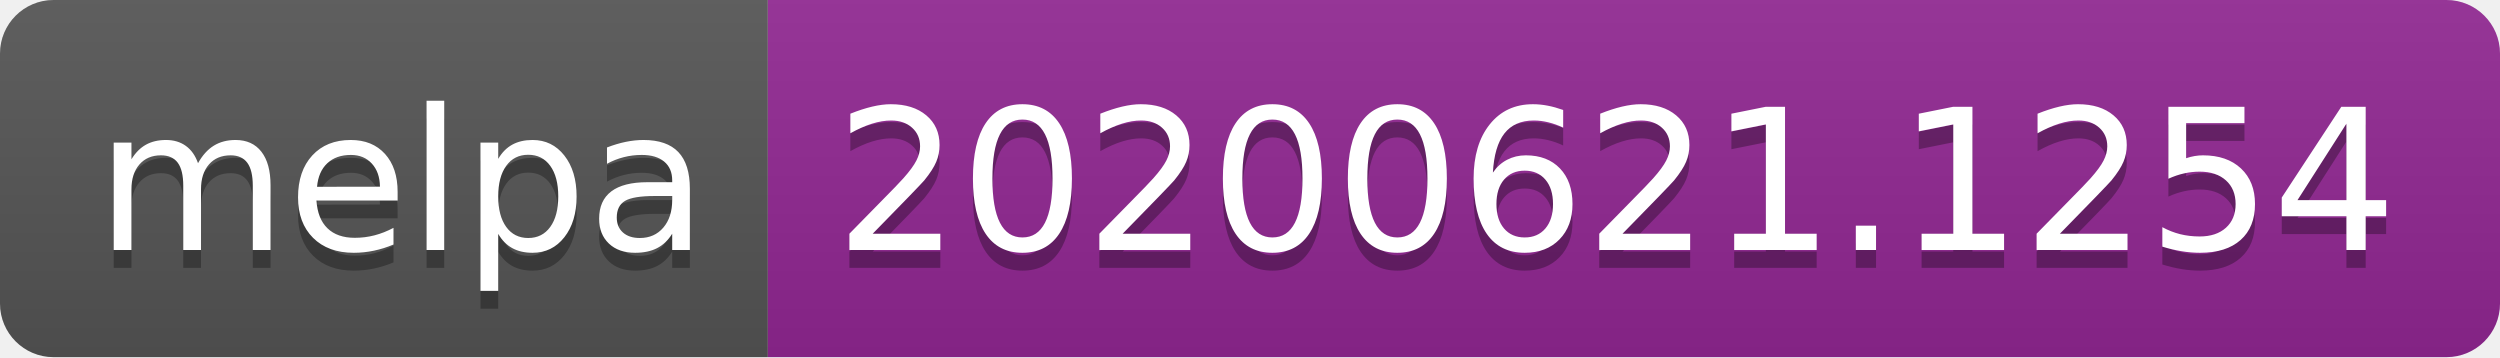
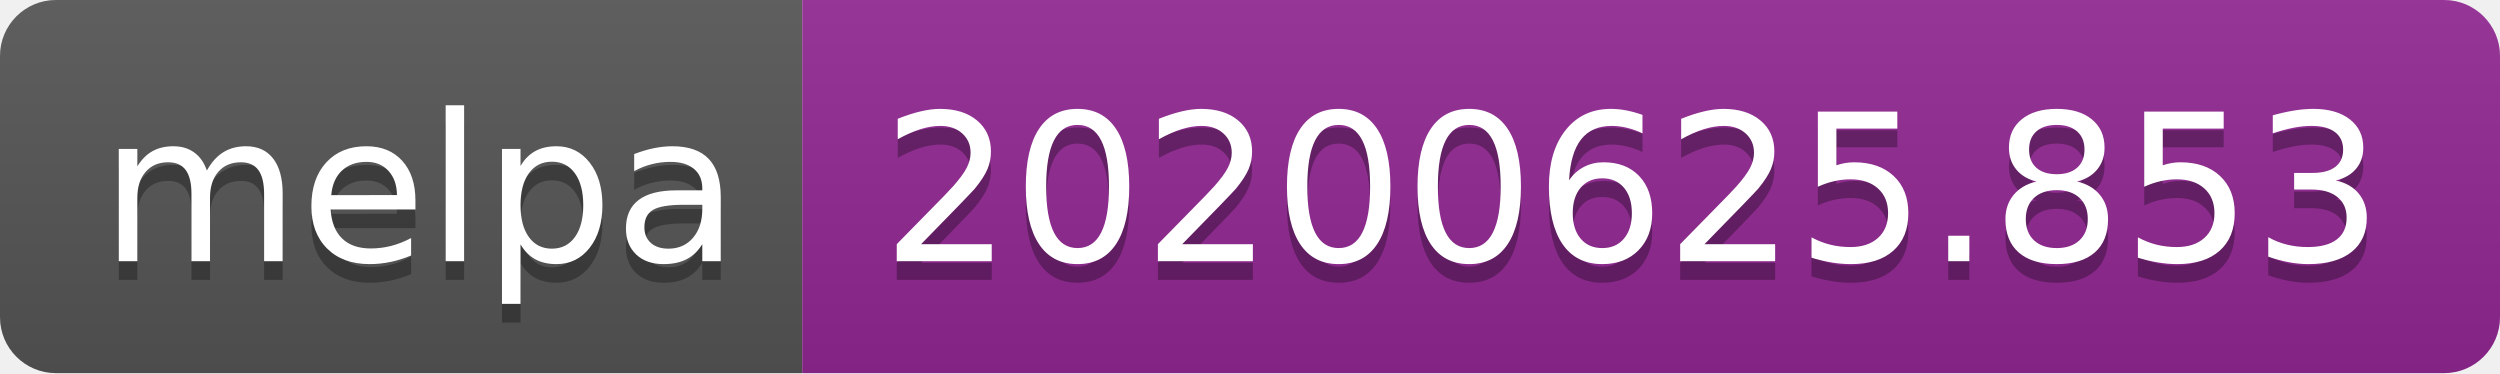
- <svg xmlns="http://www.w3.org/2000/svg" width="140" height="20">
+ <svg xmlns="http://www.w3.org/2000/svg" width="134" height="20">
  <linearGradient id="s" x2="0" y2="100%">
    <stop offset="0" stop-color="#bbb" stop-opacity=".1" />
    <stop offset="1" stop-opacity=".1" />
  </linearGradient>
  <clipPath id="r">
-     <rect width="140" height="20" rx="3" fill="#fff" />
+     <rect width="134" height="20" rx="3" fill="#fff" />
  </clipPath>
  <g clip-path="url(#r)">
    <rect width="43" height="20" fill="#555" />
-     <rect x="43" width="97" height="20" fill="#922793" />
-     <rect width="140" height="20" fill="url(#s)" />
+     <rect x="43" width="91" height="20" fill="#922793" />
+     <rect width="134" height="20" fill="url(#s)" />
  </g>
  <g fill="#fff" text-anchor="middle" font-family="Verdana,Geneva,DejaVu Sans,sans-serif" text-rendering="geometricPrecision" font-size="110">
    <text x="225" y="150" fill="#010101" fill-opacity=".3" transform="scale(.1)" textLength="330">melpa</text>
    <text x="225" y="140" transform="scale(.1)" textLength="330">melpa</text>
-     <text x="905" y="150" fill="#010101" fill-opacity=".3" transform="scale(.1)" textLength="870">20200621.1254</text>
-     <text x="905" y="140" transform="scale(.1)" textLength="870">20200621.1254</text>
+     <text x="875" y="150" fill="#010101" fill-opacity=".3" transform="scale(.1)" textLength="810">20200625.853</text>
+     <text x="875" y="140" transform="scale(.1)" textLength="810">20200625.853</text>
  </g>
</svg>
